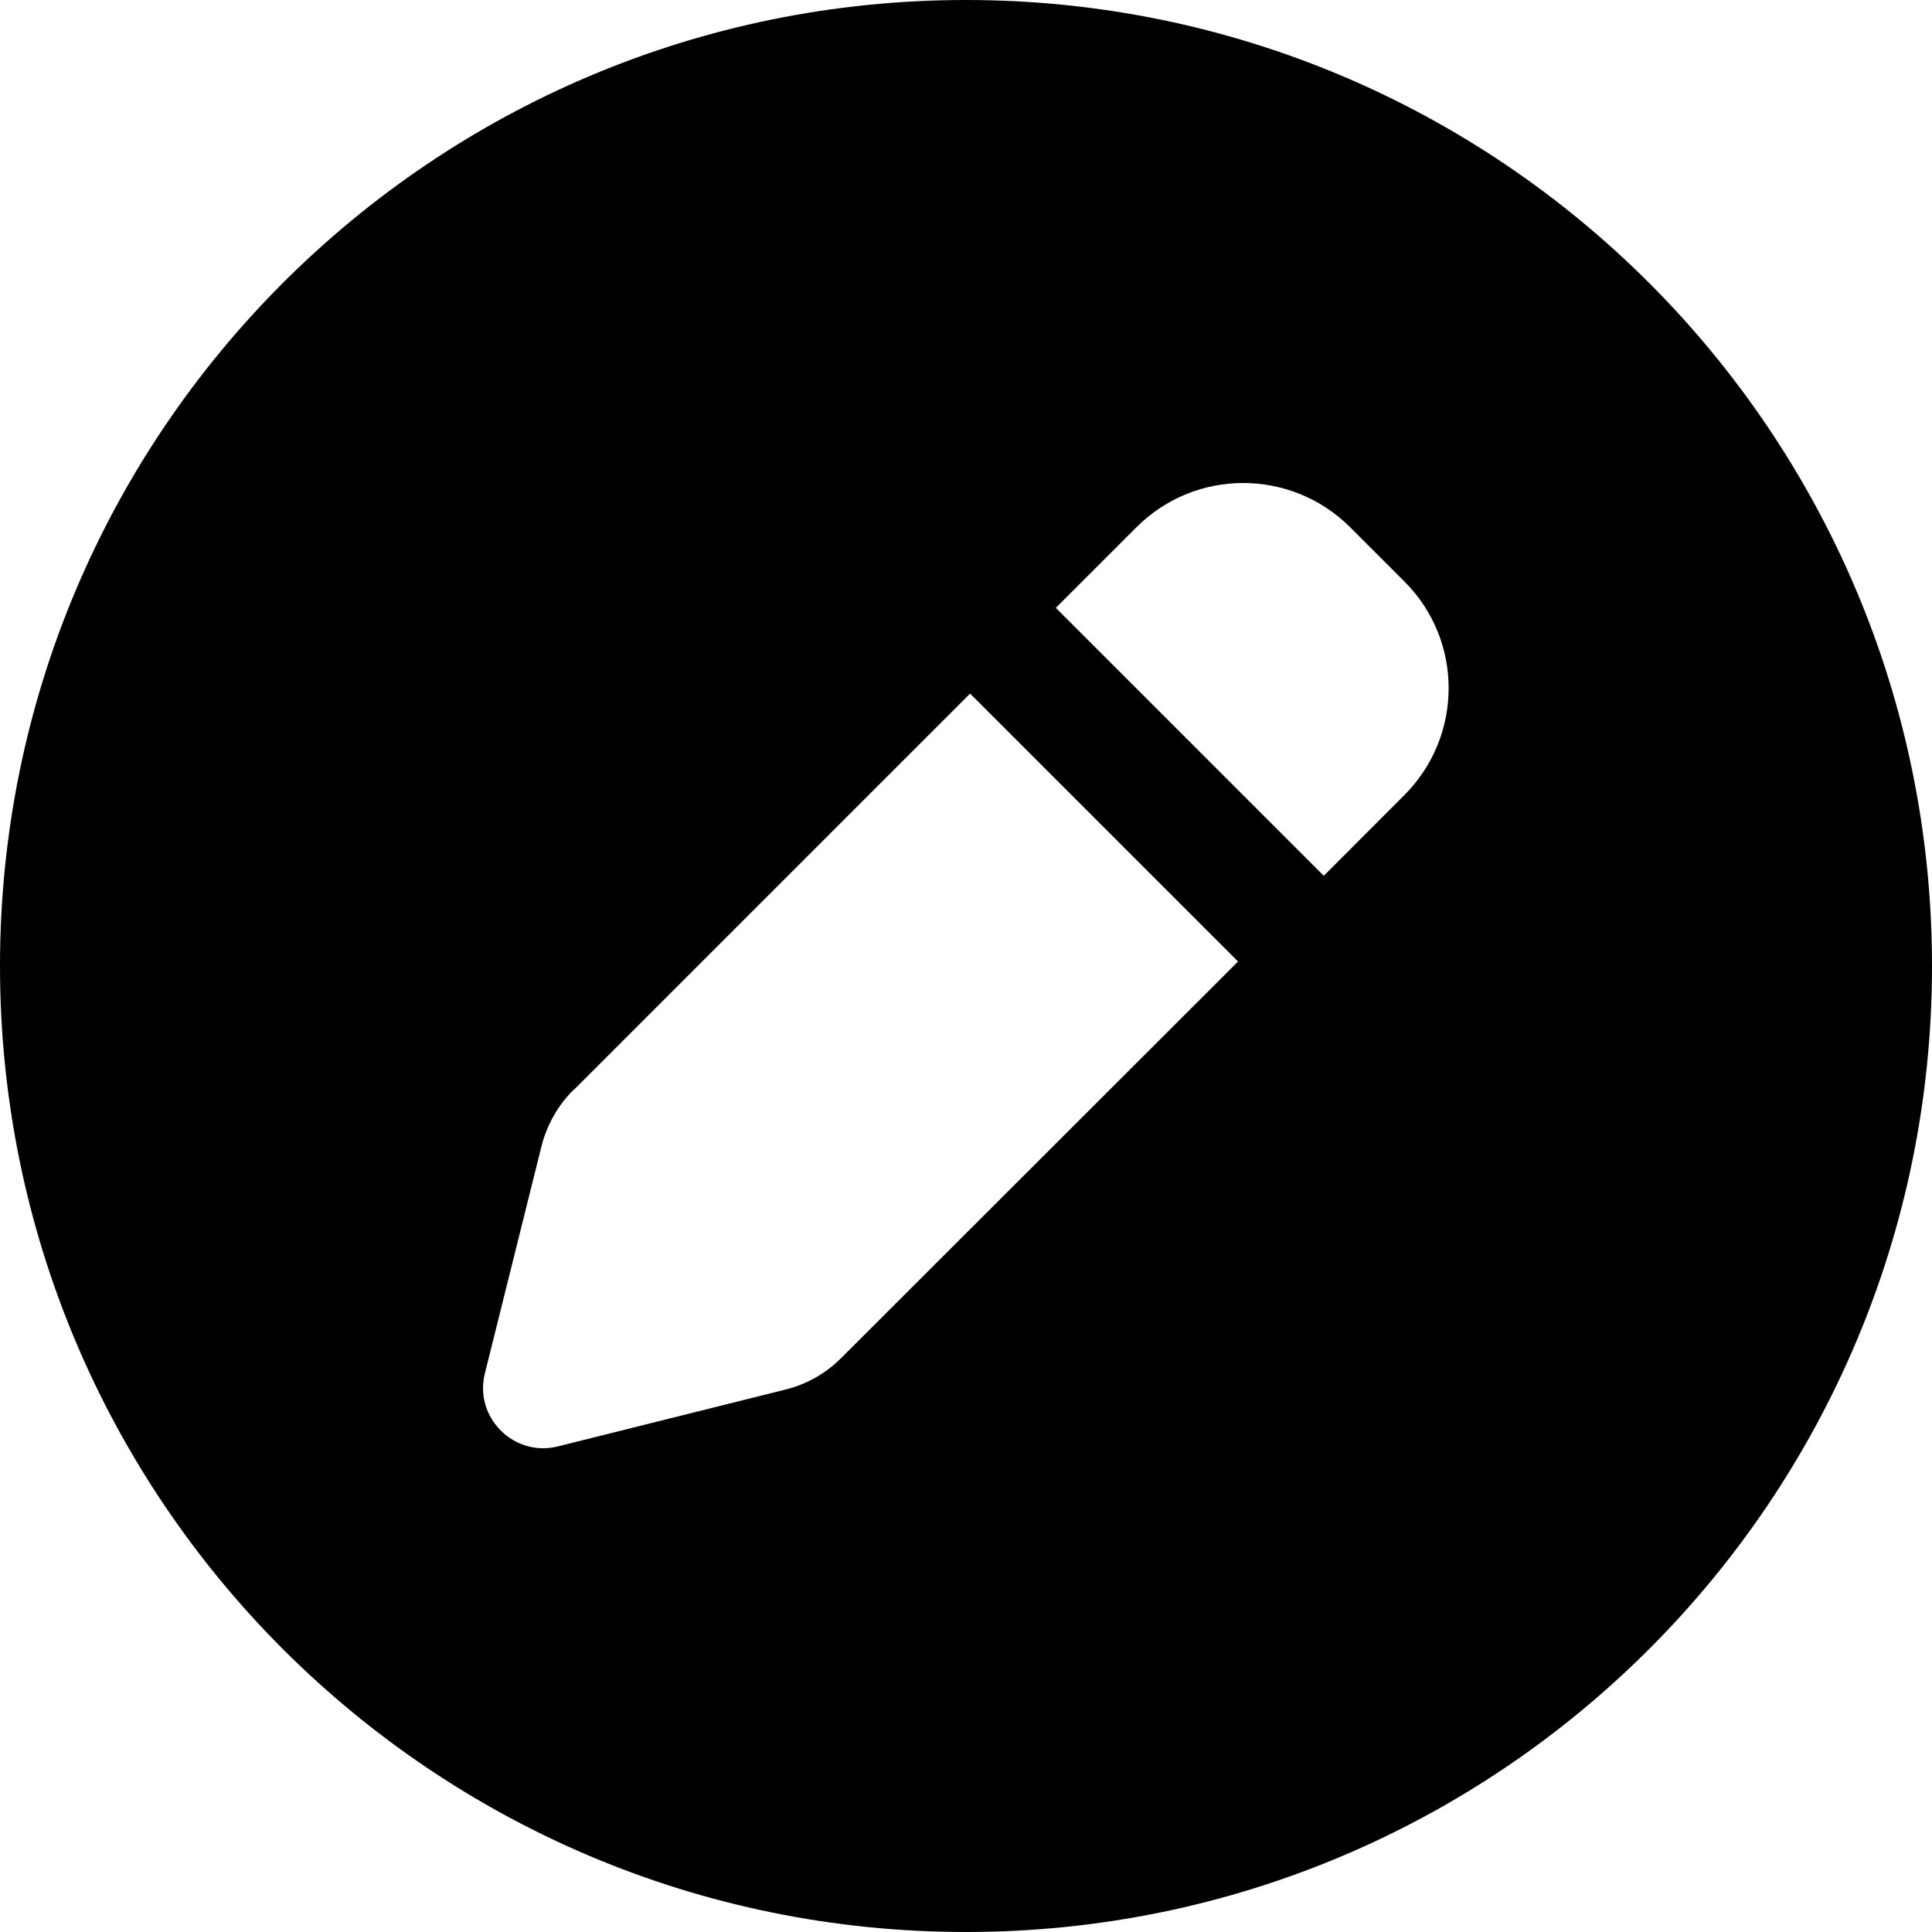
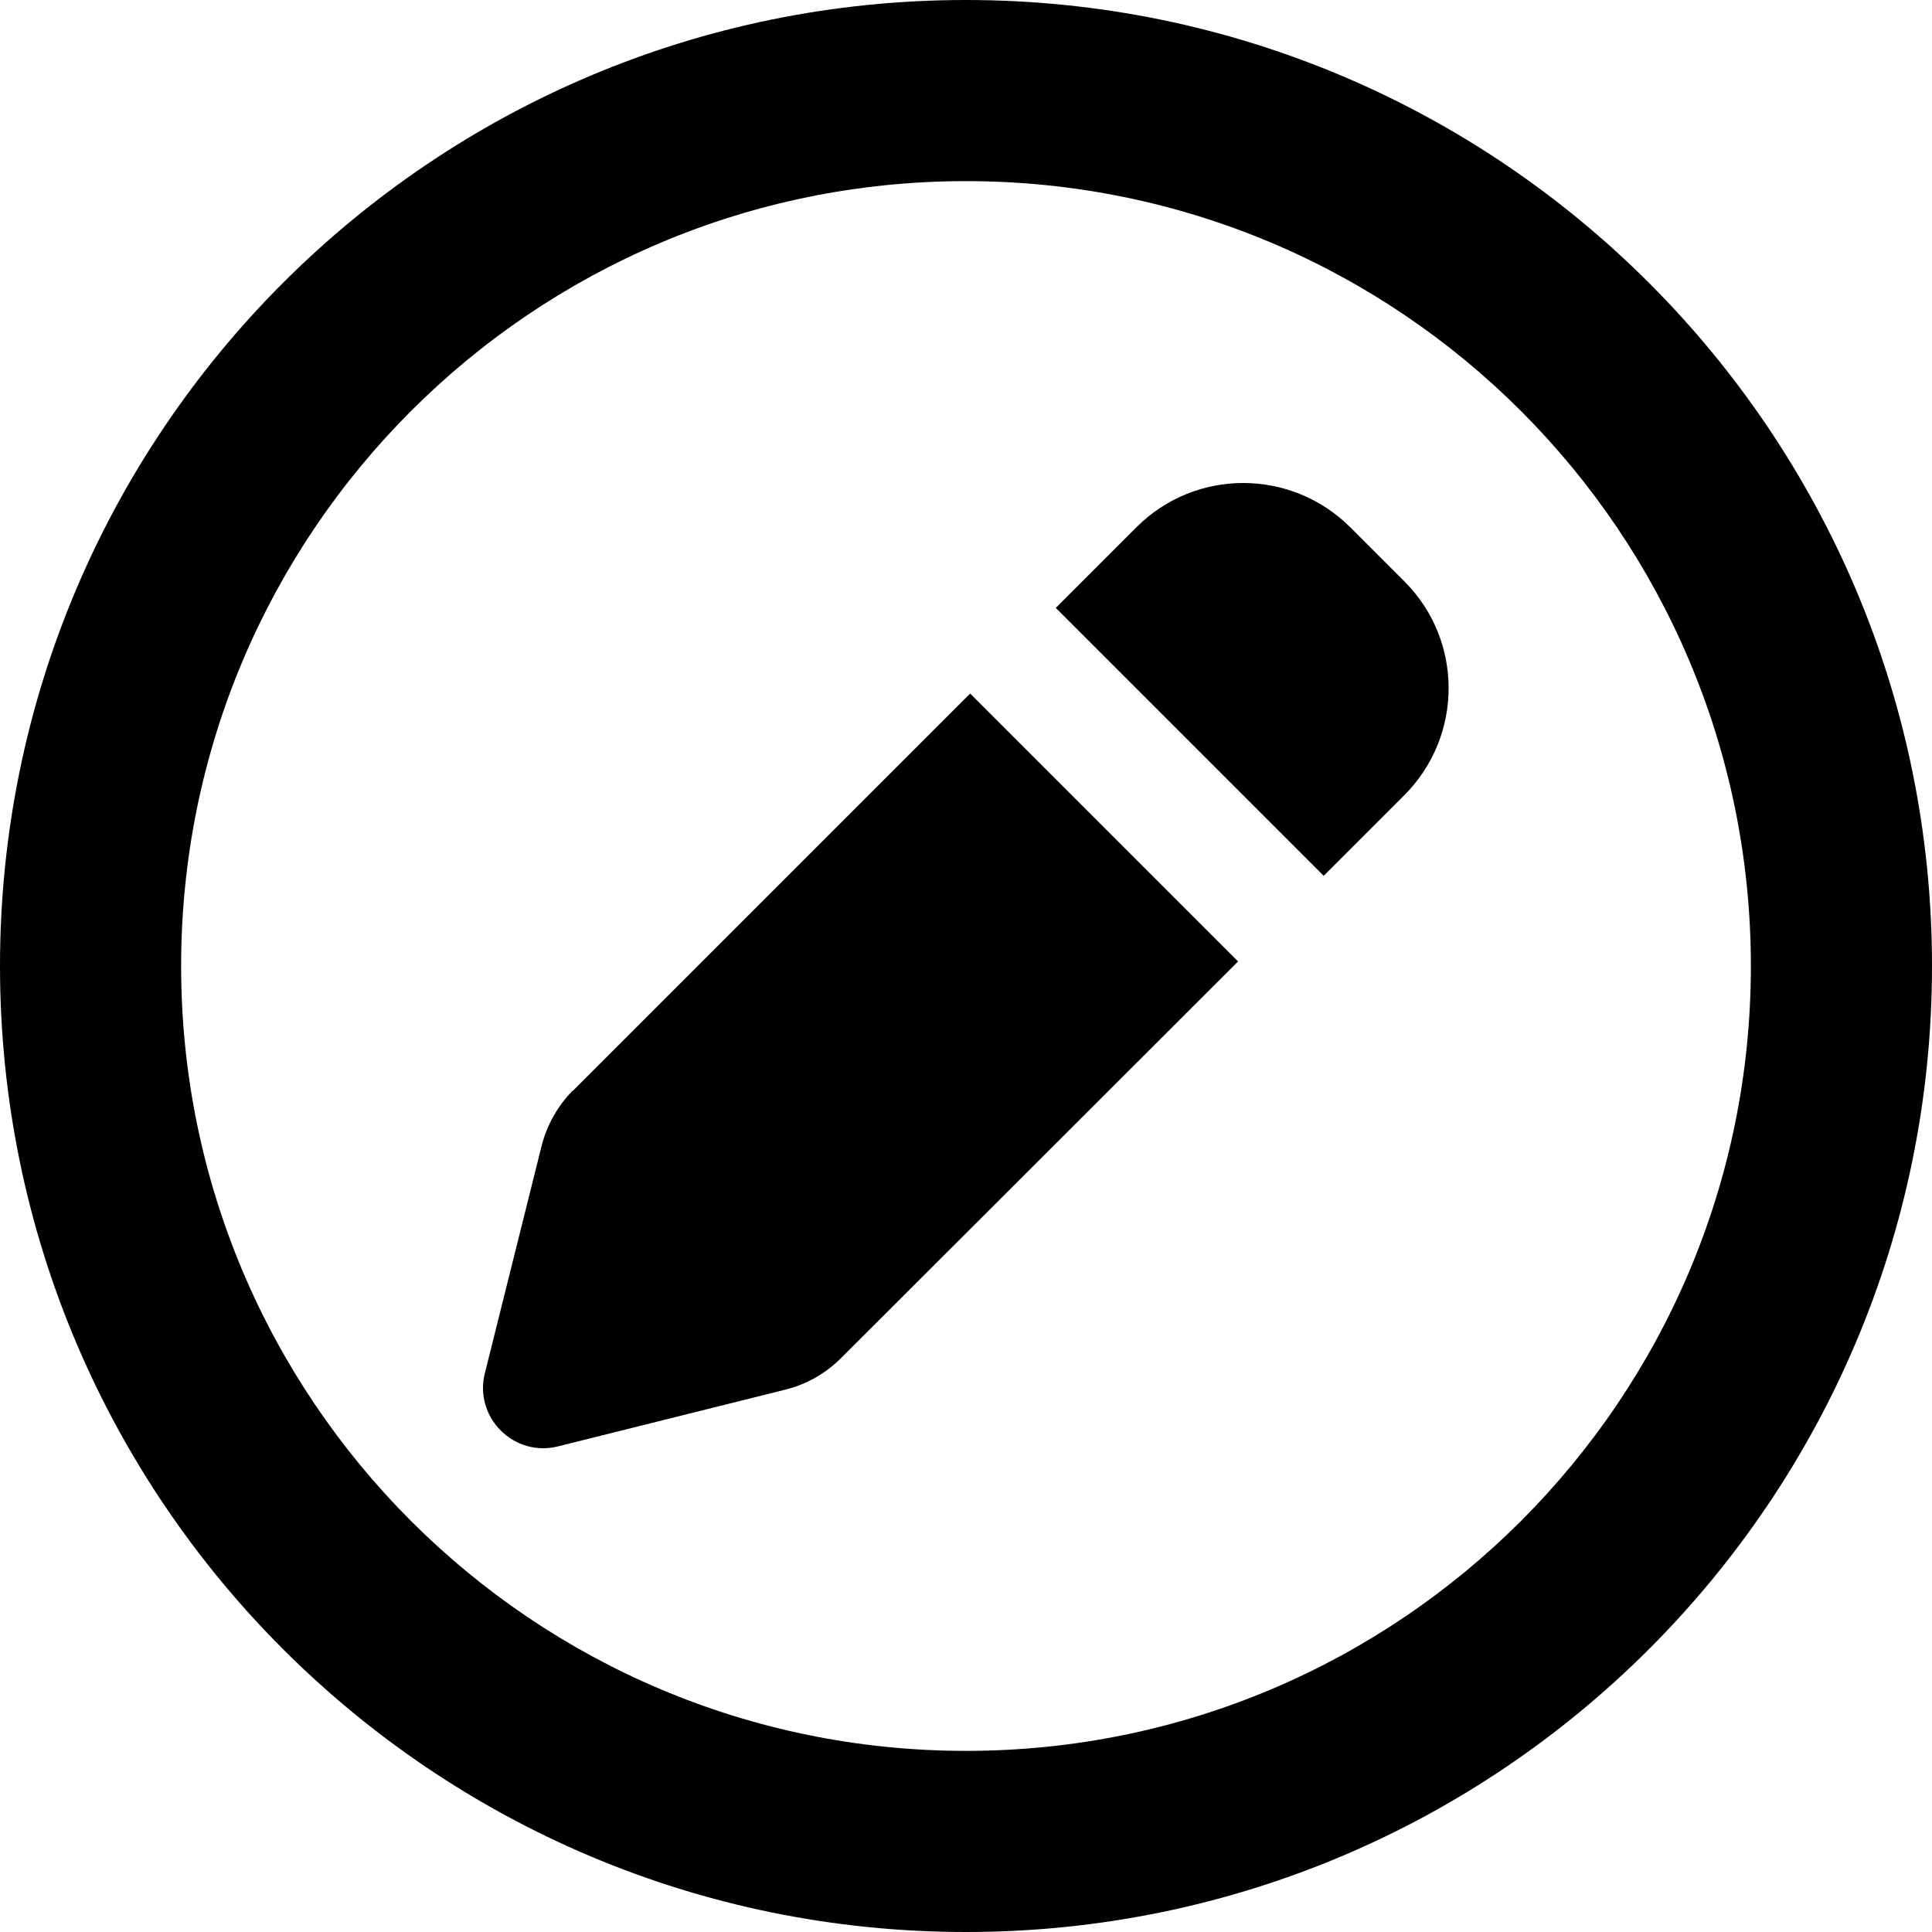
- <svg xmlns="http://www.w3.org/2000/svg" viewBox="0 0 16 16">
-   <path d="M8 16C12.419 16 16 12.419 16 8C16 3.581 12.419 0 8 0C3.581 0 0 3.581 0 8C0 12.419 3.581 16 8 16ZM11.181 4.366L11.631 4.816C12.119 5.303 12.119 6.094 11.631 6.584L10.963 7.253L8.744 5.034L9.412 4.366C9.9 3.878 10.691 3.878 11.181 4.366ZM4.747 9.031L8.034 5.744L10.253 7.963L6.966 11.247C6.838 11.375 6.678 11.466 6.5 11.509L4.622 11.978C4.45 12.022 4.272 11.972 4.147 11.847C4.022 11.722 3.972 11.544 4.016 11.372L4.484 9.494C4.528 9.319 4.619 9.156 4.747 9.028V9.031Z" />
+ <svg xmlns="http://www.w3.org/2000/svg" viewBox="0 0 512 512">
+   <path d="M464 256A208 208 0 1 0 48 256a208 208 0 1 0 416 0zM0 256a256 256 0 1 1 512 0A256 256 0 1 1 0 256zM357.8 139.7l14.4 14.4c15.6 15.6 15.6 40.9 0 56.6l-21.4 21.4-71-71 21.4-21.4c15.6-15.6 40.9-15.6 56.6 0zM151.9 289L257.1 183.8l71 71L222.9 359.9c-4.1 4.1-9.2 7-14.9 8.4l-60.1 15c-5.5 1.4-11.2-.2-15.2-4.2s-5.6-9.7-4.2-15.2l15-60.1c1.4-5.6 4.3-10.8 8.4-14.9z" />
</svg>
